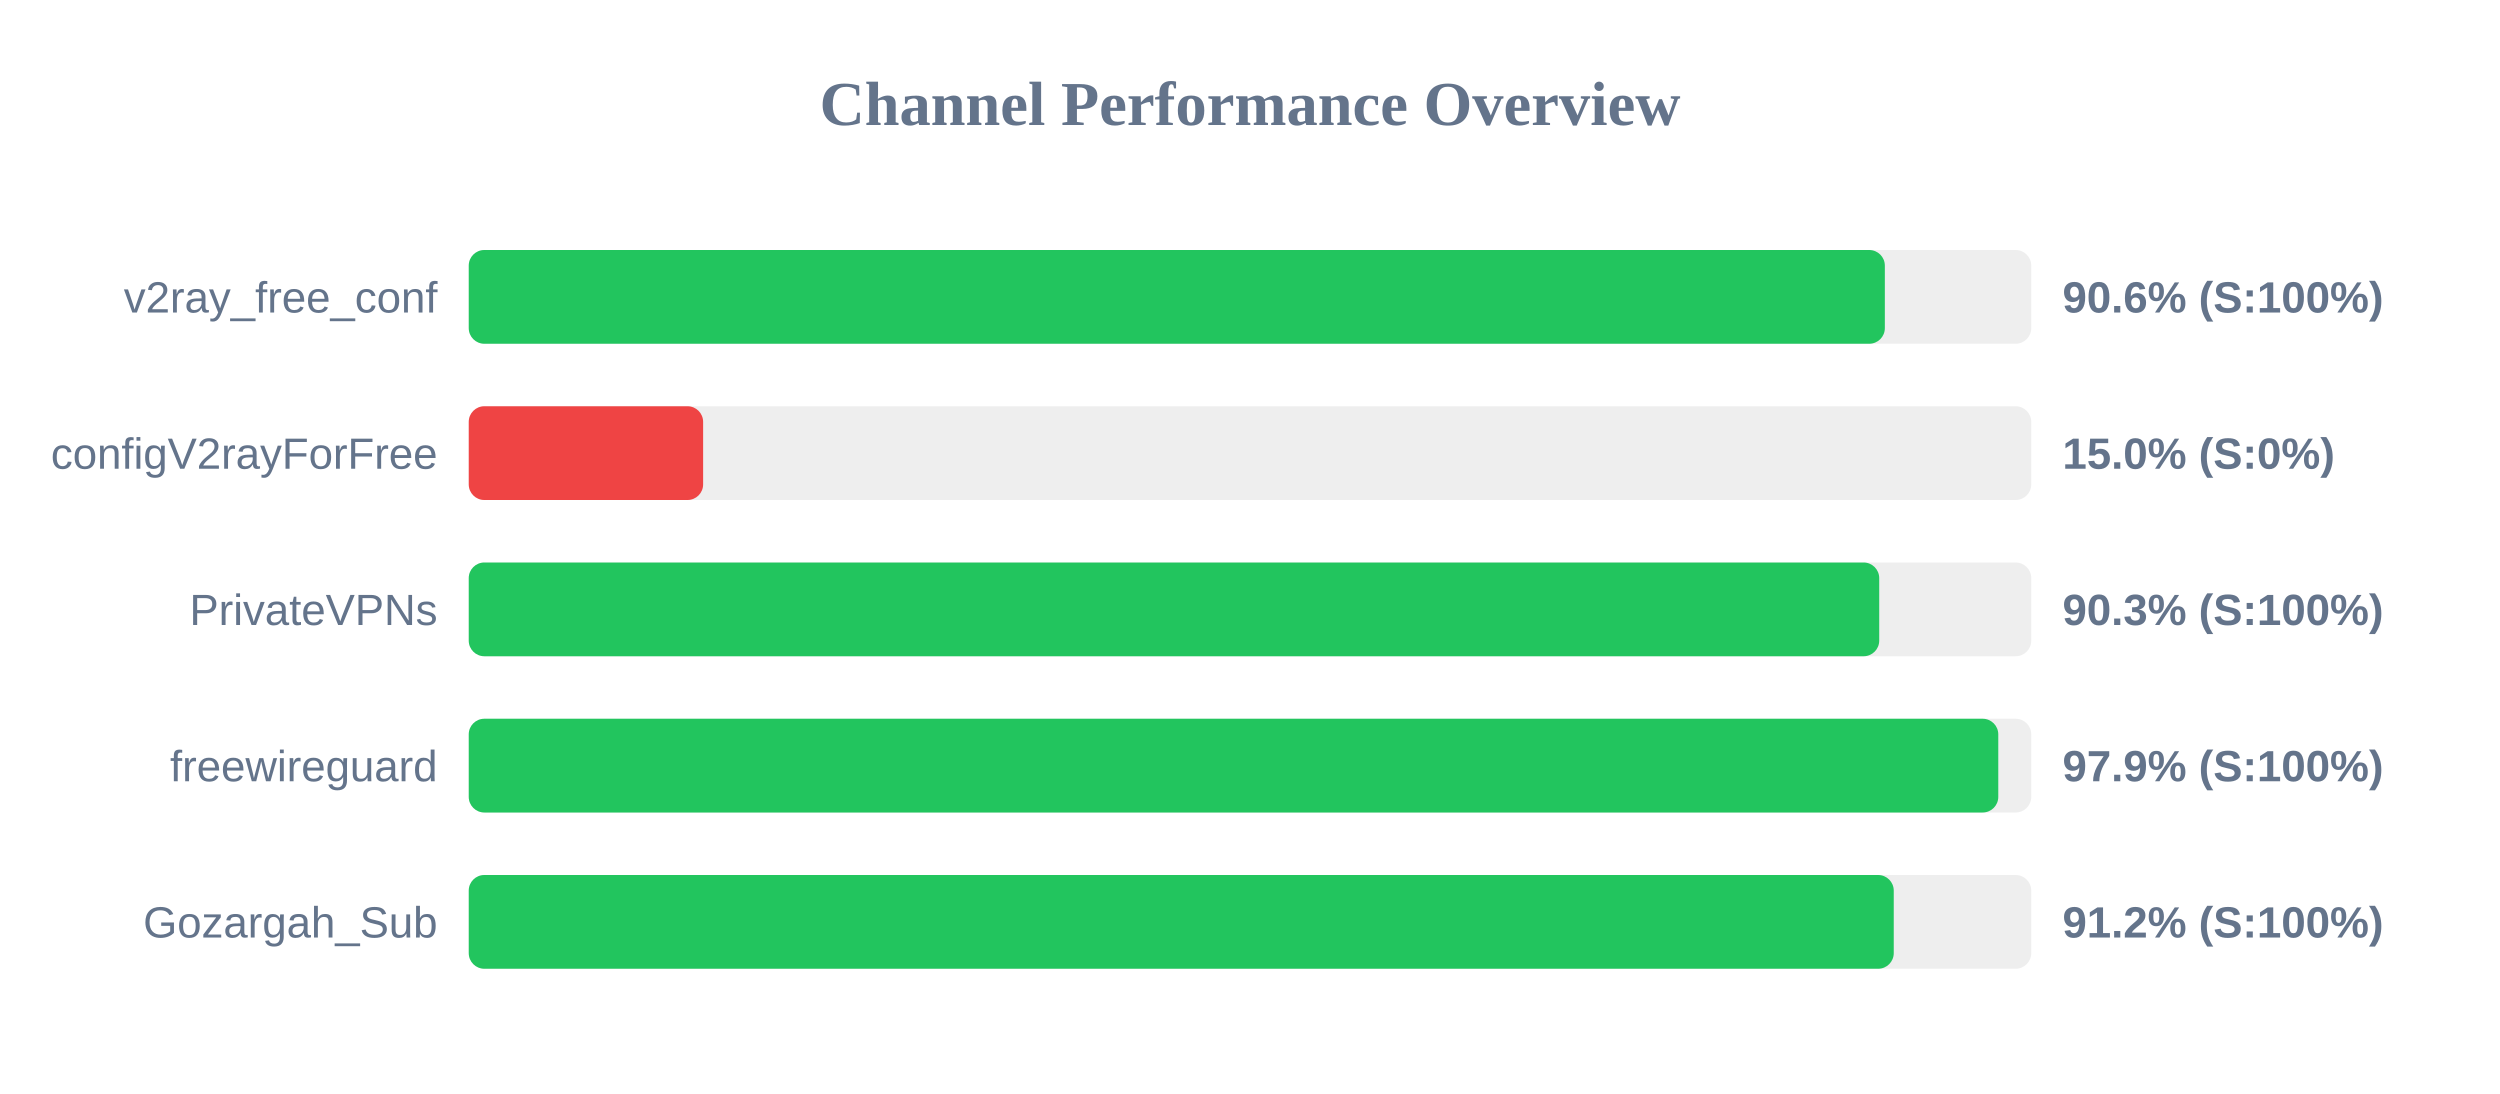
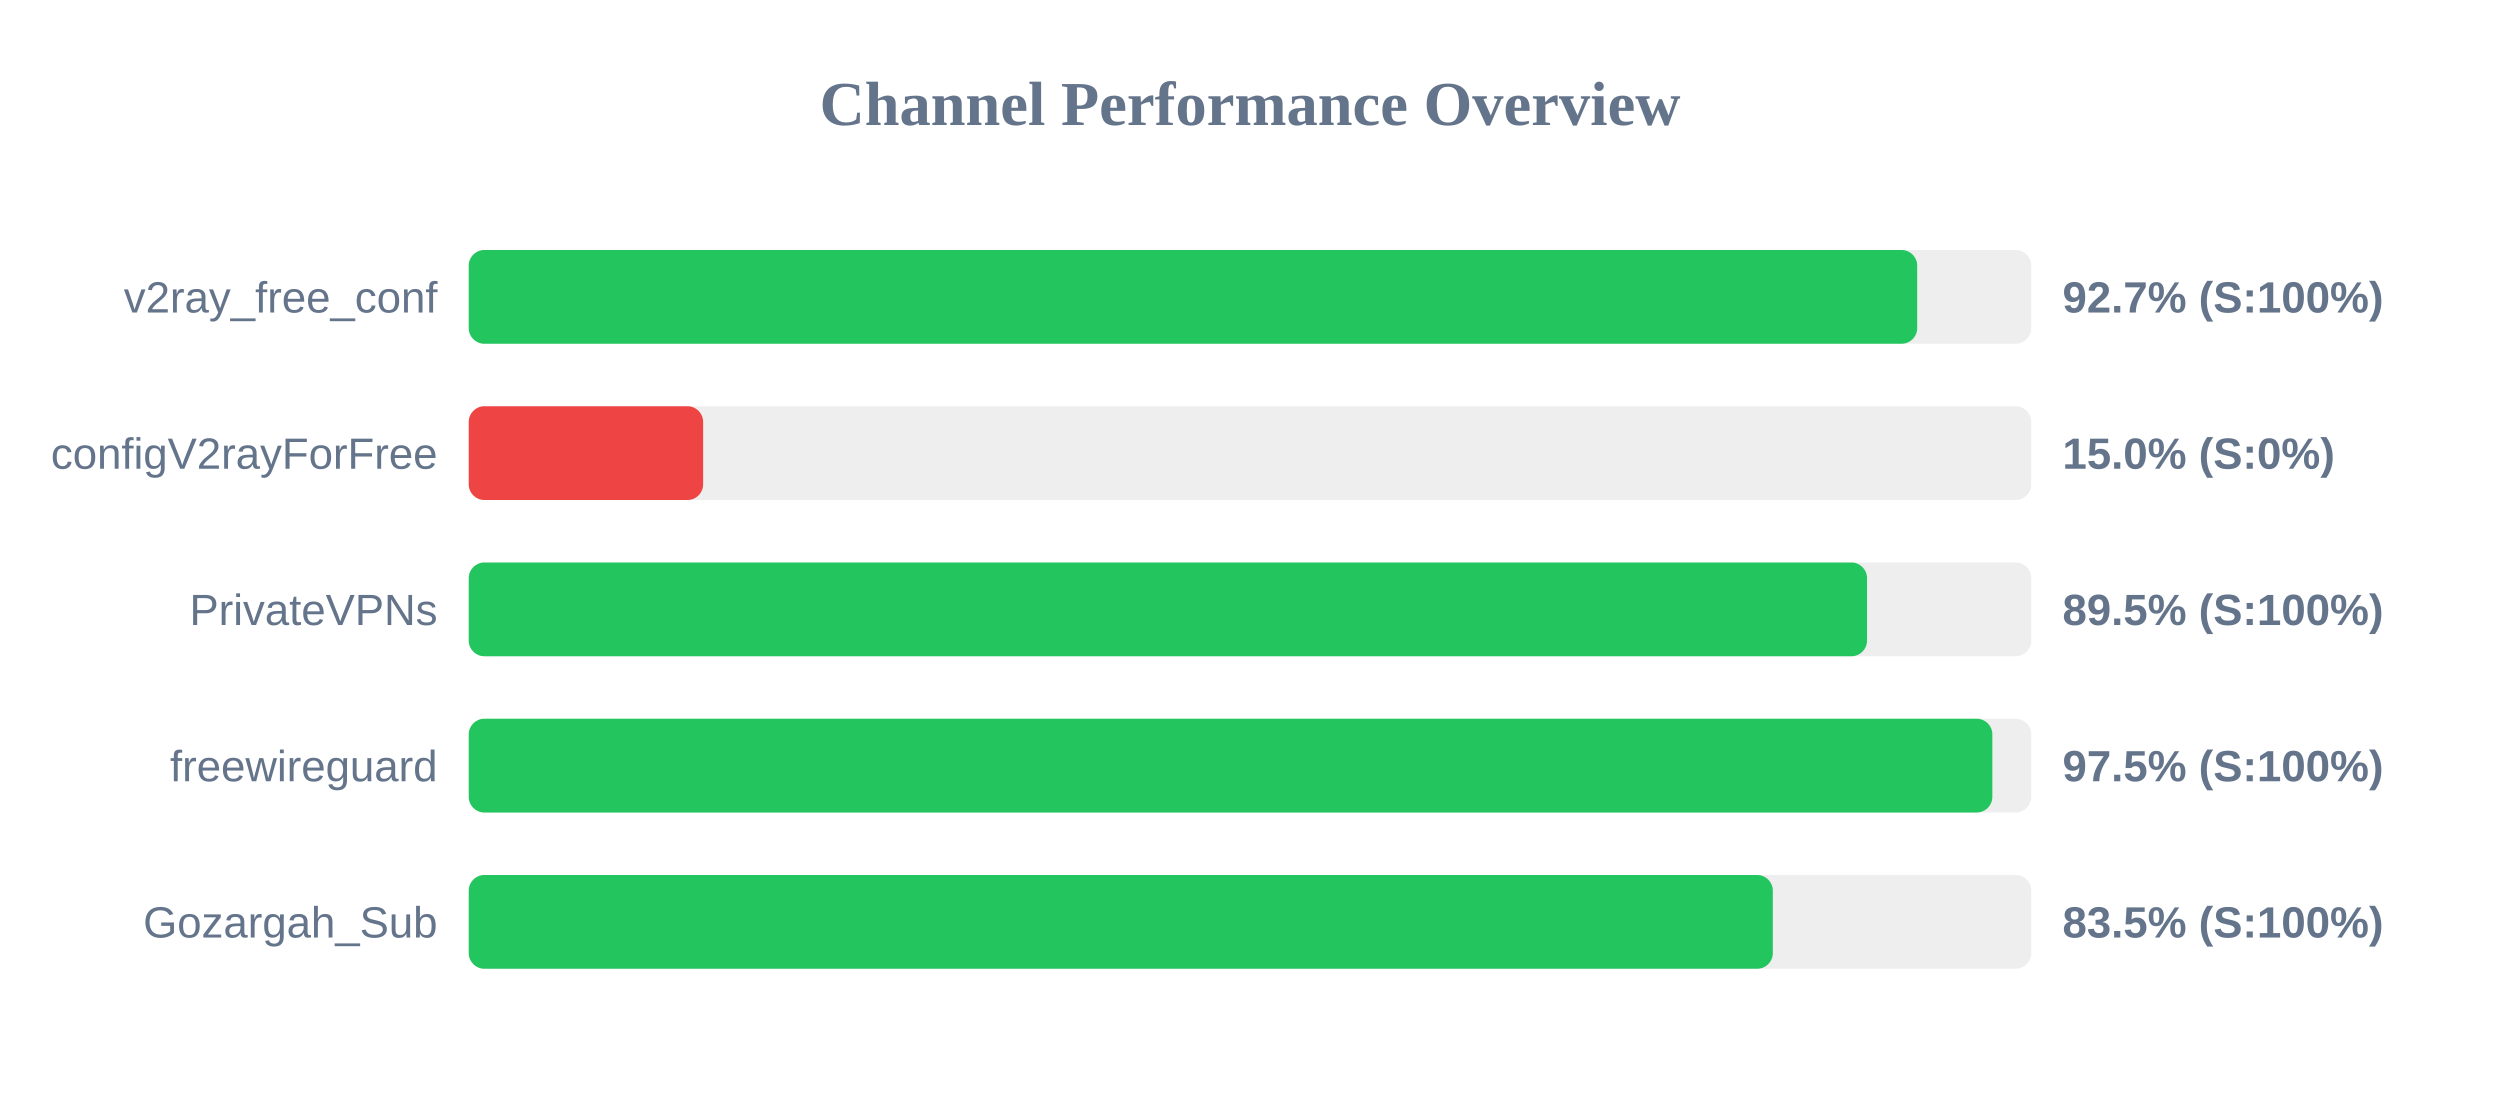
<svg xmlns="http://www.w3.org/2000/svg" width="800" height="350" version="1.1">
  <style>
        .row { font: 14px Arial; fill: #64748b; }
        .score { font: bold 14px Arial; fill: #64748b; }
    </style>
  <text x="400" y="40" text-anchor="middle" font-size="20px" font-weight="bold" fill="#64748b">Channel Performance Overview</text>
  <rect x="150" y="80" width="500" height="30" fill="#eee" rx="5" />
-   <rect x="150" y="80" width="453.15" height="30" fill="#22c55e" rx="5" />
+   <rect x="150" y="80" width="463.5" height="30" fill="#22c55e" rx="5" />
  <text x="140" y="100" text-anchor="end" class="row">v2ray_free_conf</text>
-   <text x="660" y="100" text-anchor="start" class="score">90.6% (S:100%)</text>
+   <text x="660" y="100" text-anchor="start" class="score">92.7% (S:100%)</text>
  <rect x="150" y="130" width="500" height="30" fill="#eee" rx="5" />
  <rect x="150" y="130" width="75.0" height="30" fill="#ef4444" rx="5" />
  <text x="140" y="150" text-anchor="end" class="row">configV2rayForFree</text>
  <text x="660" y="150" text-anchor="start" class="score">15.0% (S:0%)</text>
  <rect x="150" y="180" width="500" height="30" fill="#eee" rx="5" />
-   <rect x="150" y="180" width="451.35" height="30" fill="#22c55e" rx="5" />
+   <rect x="150" y="180" width="447.45" height="30" fill="#22c55e" rx="5" />
  <text x="140" y="200" text-anchor="end" class="row">PrivateVPNs</text>
-   <text x="660" y="200" text-anchor="start" class="score">90.3% (S:100%)</text>
+   <text x="660" y="200" text-anchor="start" class="score">89.5% (S:100%)</text>
  <rect x="150" y="230" width="500" height="30" fill="#eee" rx="5" />
-   <rect x="150" y="230" width="489.45" height="30" fill="#22c55e" rx="5" />
+   <rect x="150" y="230" width="487.55" height="30" fill="#22c55e" rx="5" />
  <text x="140" y="250" text-anchor="end" class="row">freewireguard</text>
-   <text x="660" y="250" text-anchor="start" class="score">97.9% (S:100%)</text>
+   <text x="660" y="250" text-anchor="start" class="score">97.5% (S:100%)</text>
  <rect x="150" y="280" width="500" height="30" fill="#eee" rx="5" />
-   <rect x="150" y="280" width="456.0" height="30" fill="#22c55e" rx="5" />
+   <rect x="150" y="280" width="417.3" height="30" fill="#22c55e" rx="5" />
  <text x="140" y="300" text-anchor="end" class="row">Gozargah_Sub</text>
-   <text x="660" y="300" text-anchor="start" class="score">91.2% (S:100%)</text>
+   <text x="660" y="300" text-anchor="start" class="score">83.5% (S:100%)</text>
</svg>
